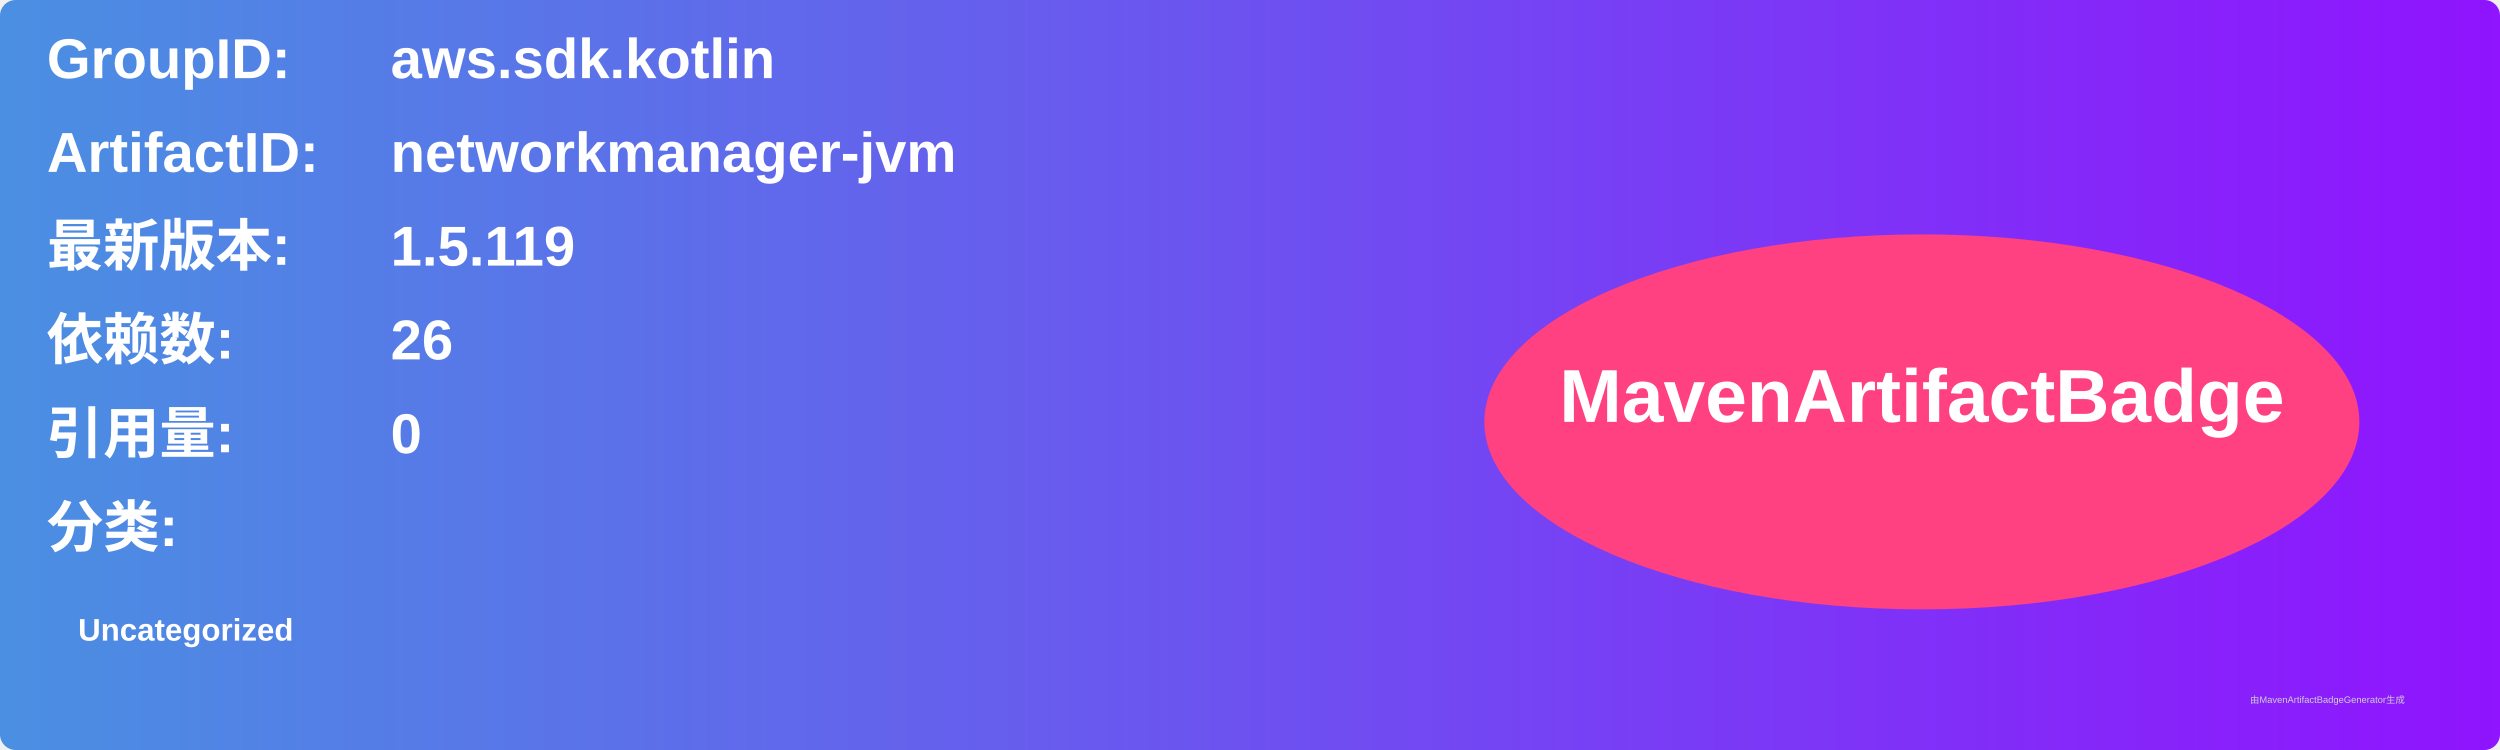
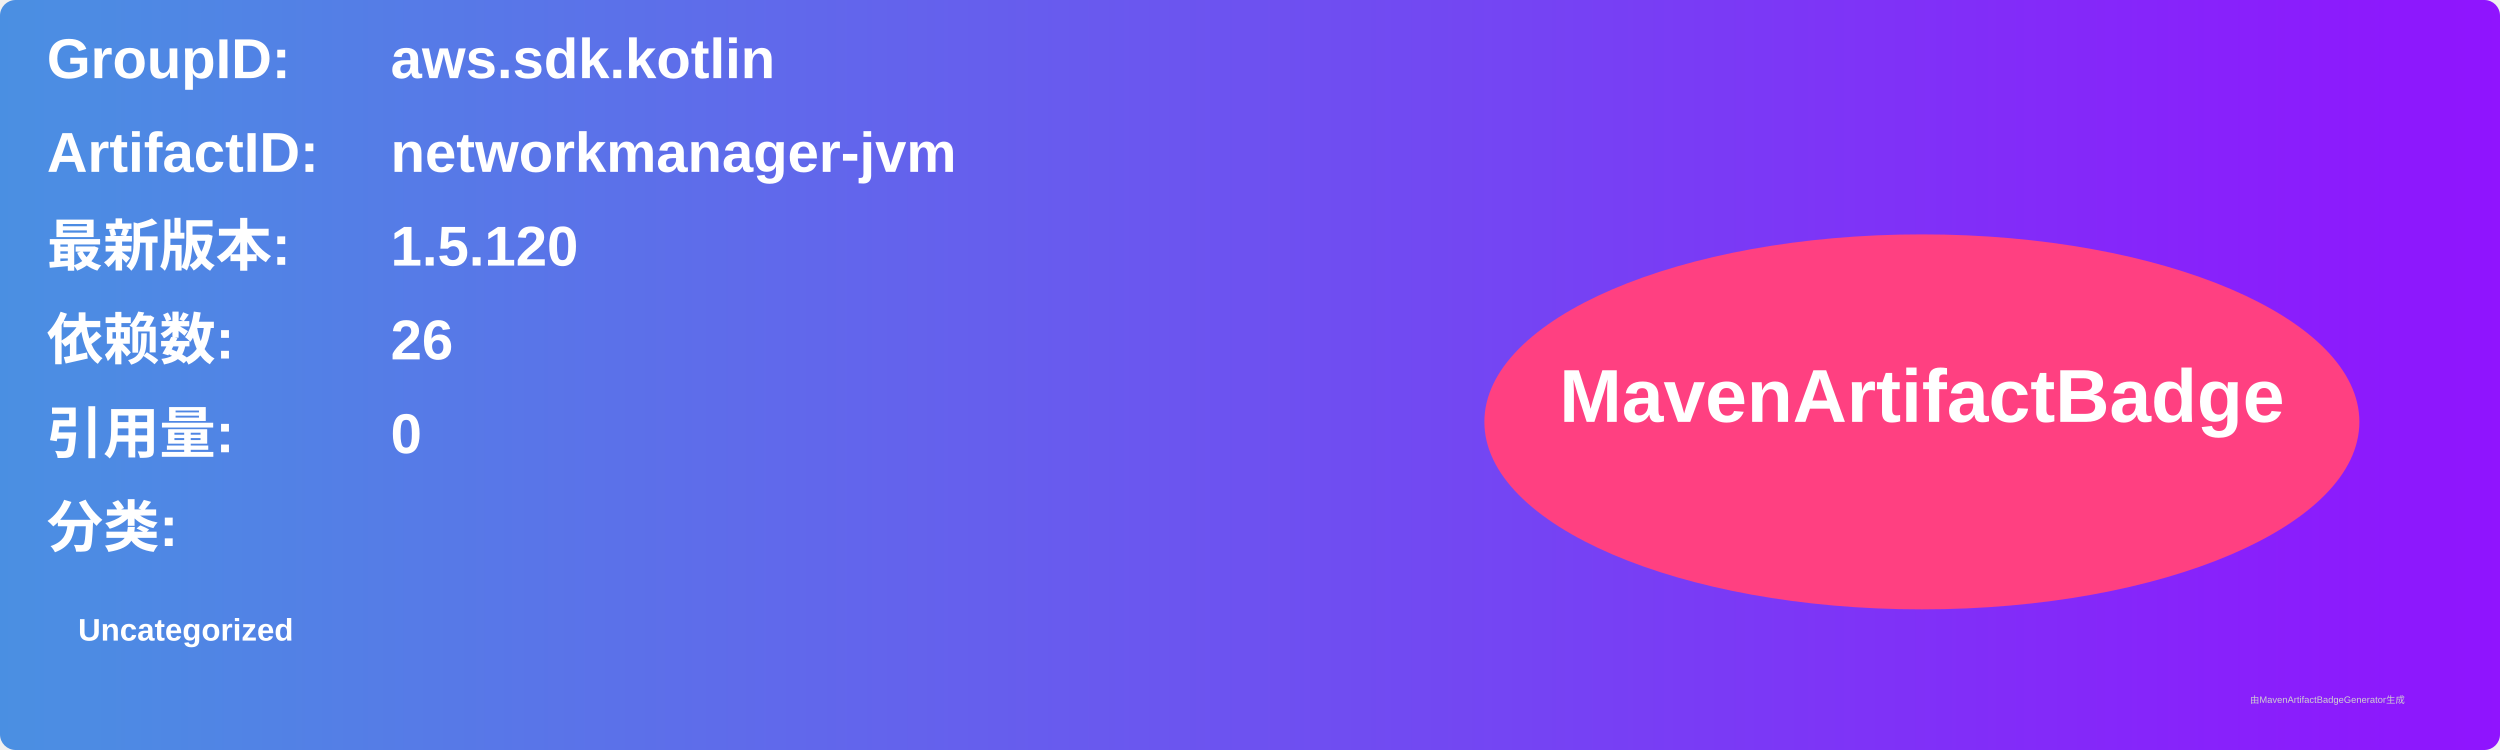
<svg xmlns="http://www.w3.org/2000/svg" width="800" height="240" viewBox="0 0 800 240">
  <linearGradient id="grad" x1="0%" y1="0%" x2="100%" y2="0%">
    <stop offset="0%" stop-color="#4a90e2" />
    <stop offset="100%" stop-color="#9013fe" />
  </linearGradient>
  <rect width="100%" height="100%" rx="5" ry="5" fill="url(#grad)" />
  <g transform="translate(15, 15)">
    <text x="0" y="10" font-family="Arial" font-size="18" fill="white" font-weight="bold" width="260">GroupID:</text>
    <text x="110" y="10" font-family="Arial" font-size="18" fill="white" font-weight="bold" width="460">aws.sdk.kotlin</text>
    <text x="0" y="40" font-family="Arial" font-size="18" fill="white" font-weight="bold" width="260">ArtifactID:</text>
    <text x="110" y="40" font-family="Arial" font-size="18" fill="white" font-weight="bold" width="460">networkmanager-jvm</text>
    <text x="0" y="70" font-family="Arial" font-size="18" fill="white" font-weight="bold">最新版本:</text>
    <text x="110" y="70" font-family="Arial" font-size="18" fill="white" font-weight="bold">
-       <tspan font-weight="bold">1.5.119</tspan>
+       <tspan font-weight="bold">1.5.120</tspan>
    </text>
    <text x="0" y="100" font-family="Arial" font-size="18" fill="white" font-weight="bold">依赖数: </text>
    <text x="110" y="100" font-family="Arial" font-size="18" fill="white">
      <tspan font-weight="bold">26</tspan>
    </text>
    <text x="0" y="130" font-family="Arial" font-size="18" fill="white" font-weight="bold">引用量: </text>
    <text x="110" y="130" font-family="Arial" font-size="18" fill="white">
      <tspan font-weight="bold">0</tspan>
    </text>
    <text x="0" y="160" font-family="Arial" font-size="18" fill="white" font-weight="bold">分类:</text>
    <text x="10" y="190" font-family="Arial" font-size="10" fill="white">
      <tspan font-weight="bold">Uncategorized</tspan>
    </text>
    <ellipse cx="600" cy="120" rx="140" ry="60" fill="#ff4081" />
    <text x="600" y="120" text-anchor="middle" font-family="Arial" font-size="24" fill="white" font-weight="bold">MavenArtifactBadge</text>
  </g>
  <text x="720" y="225" font-family="Arial" font-size="3" fill="#d0d0d0">由MavenArtifactBadgeGenerator生成</text>
</svg>
